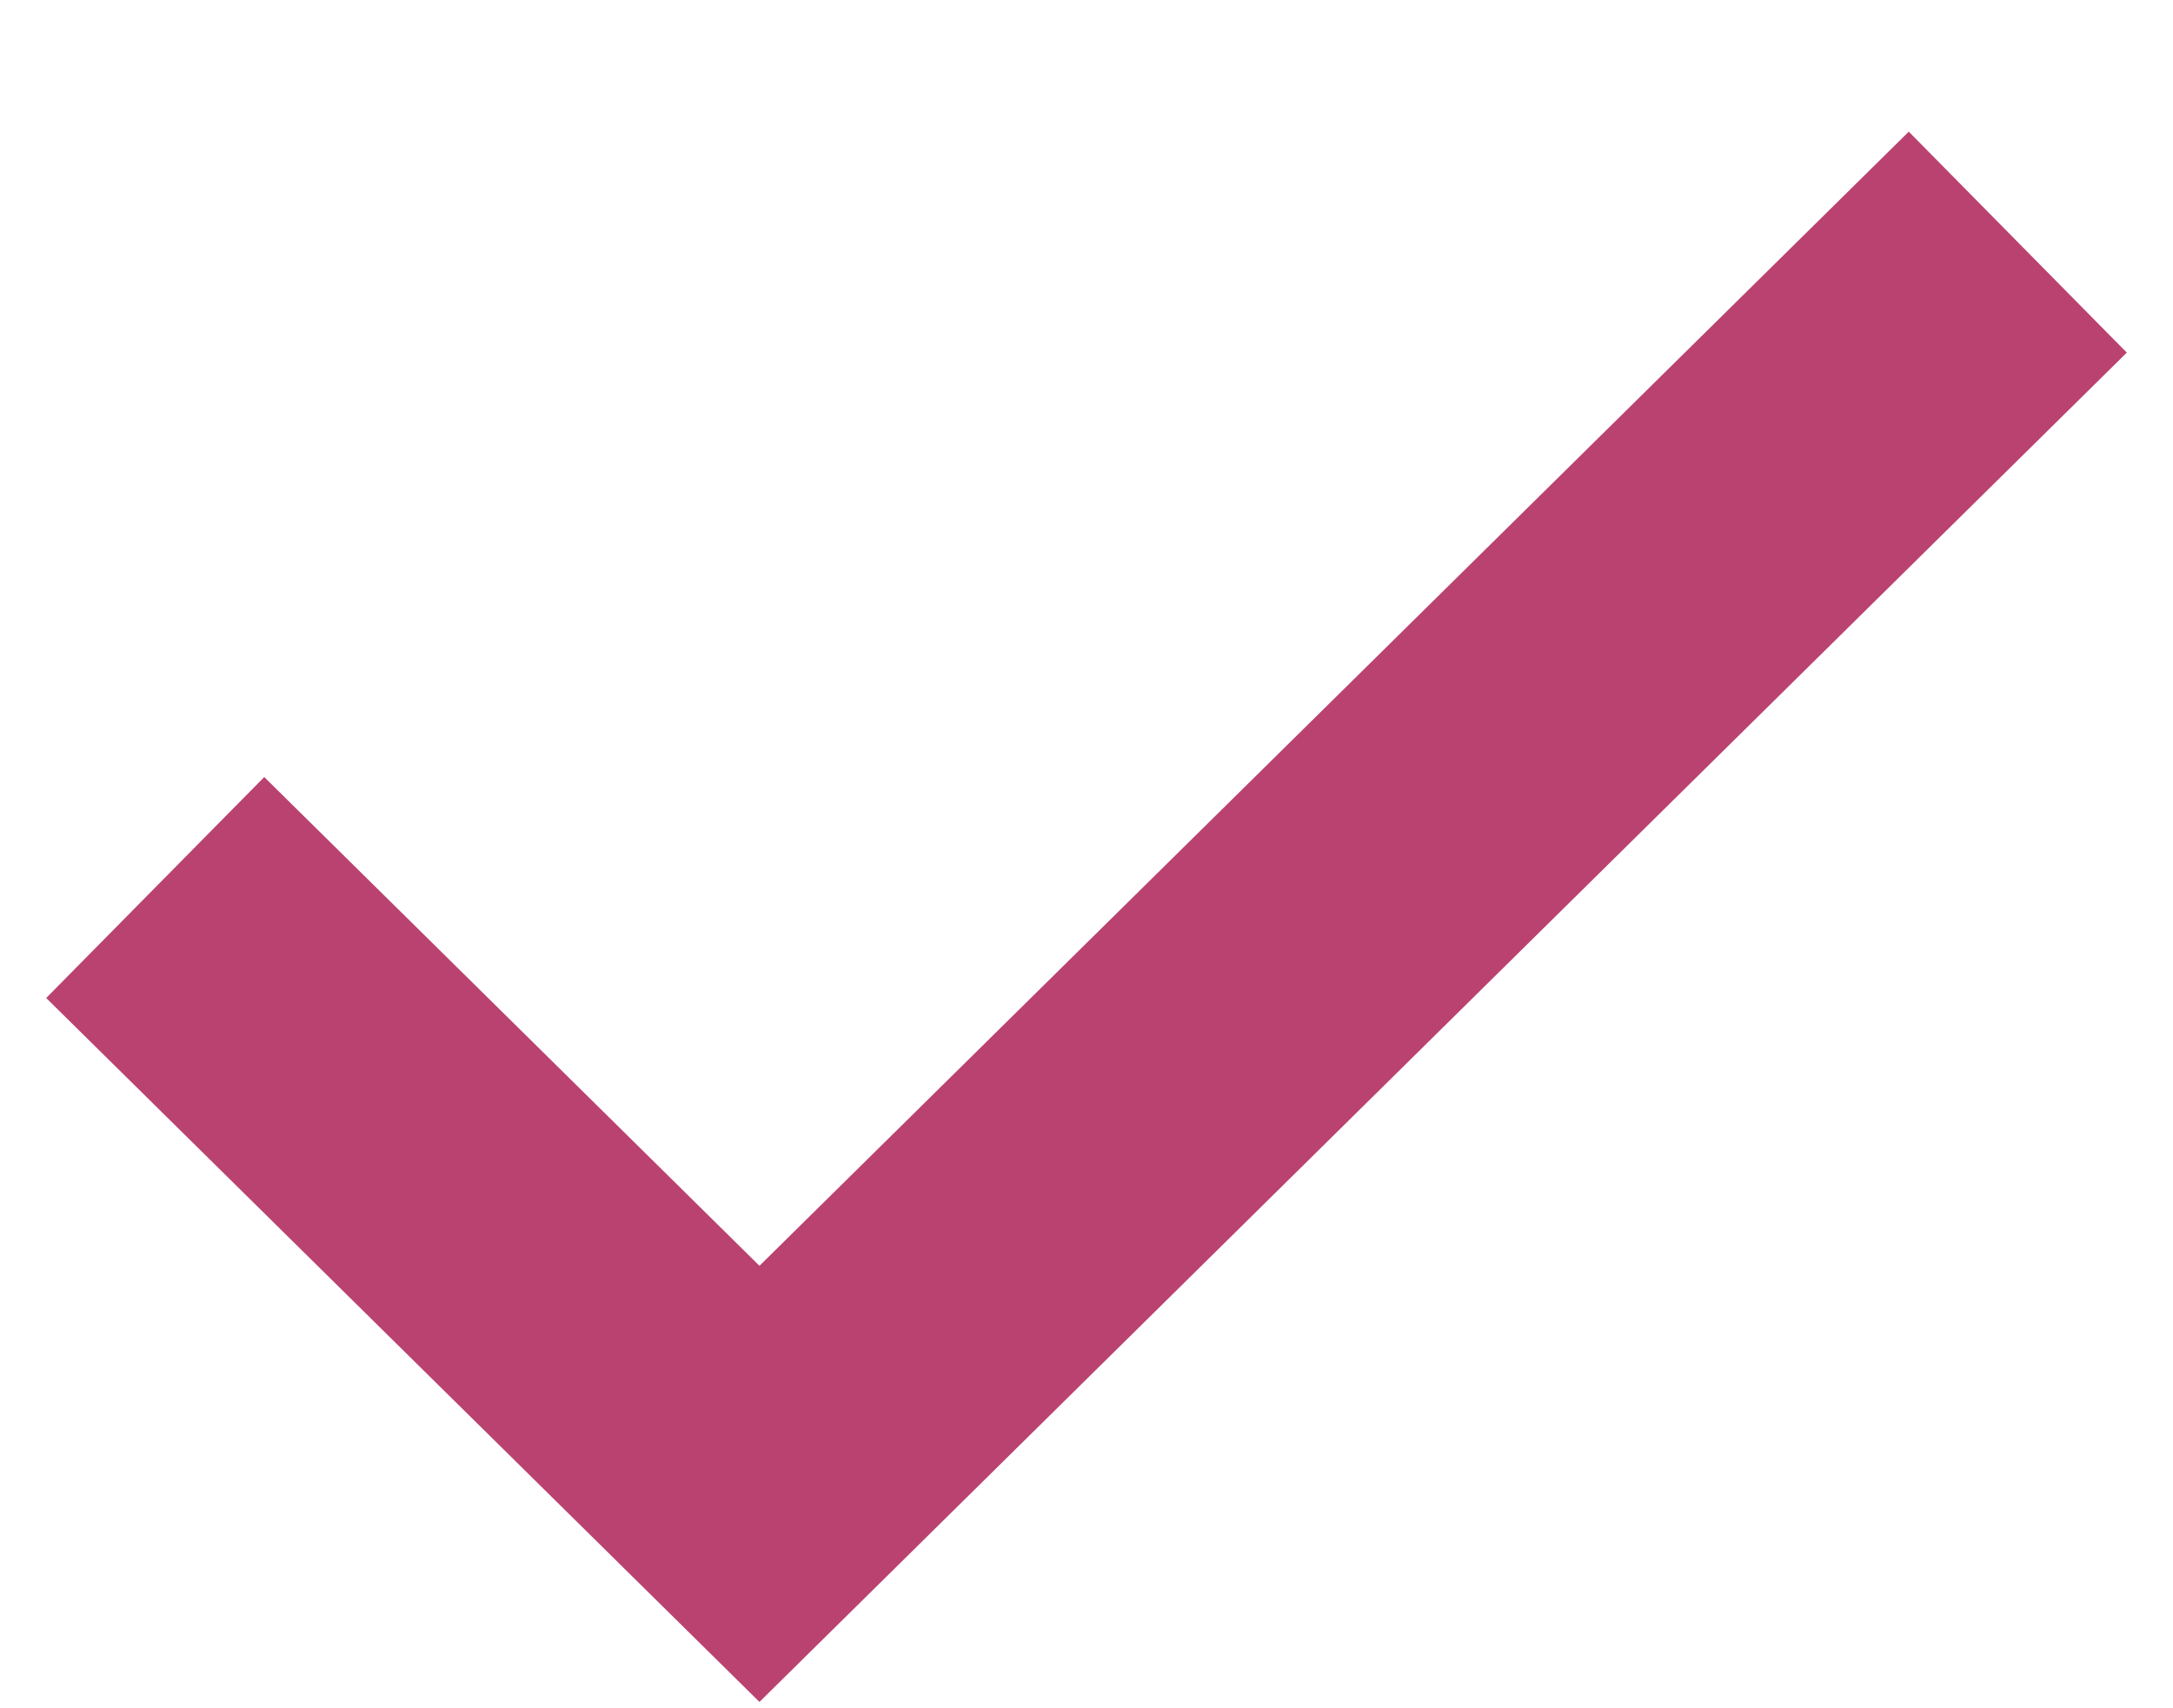
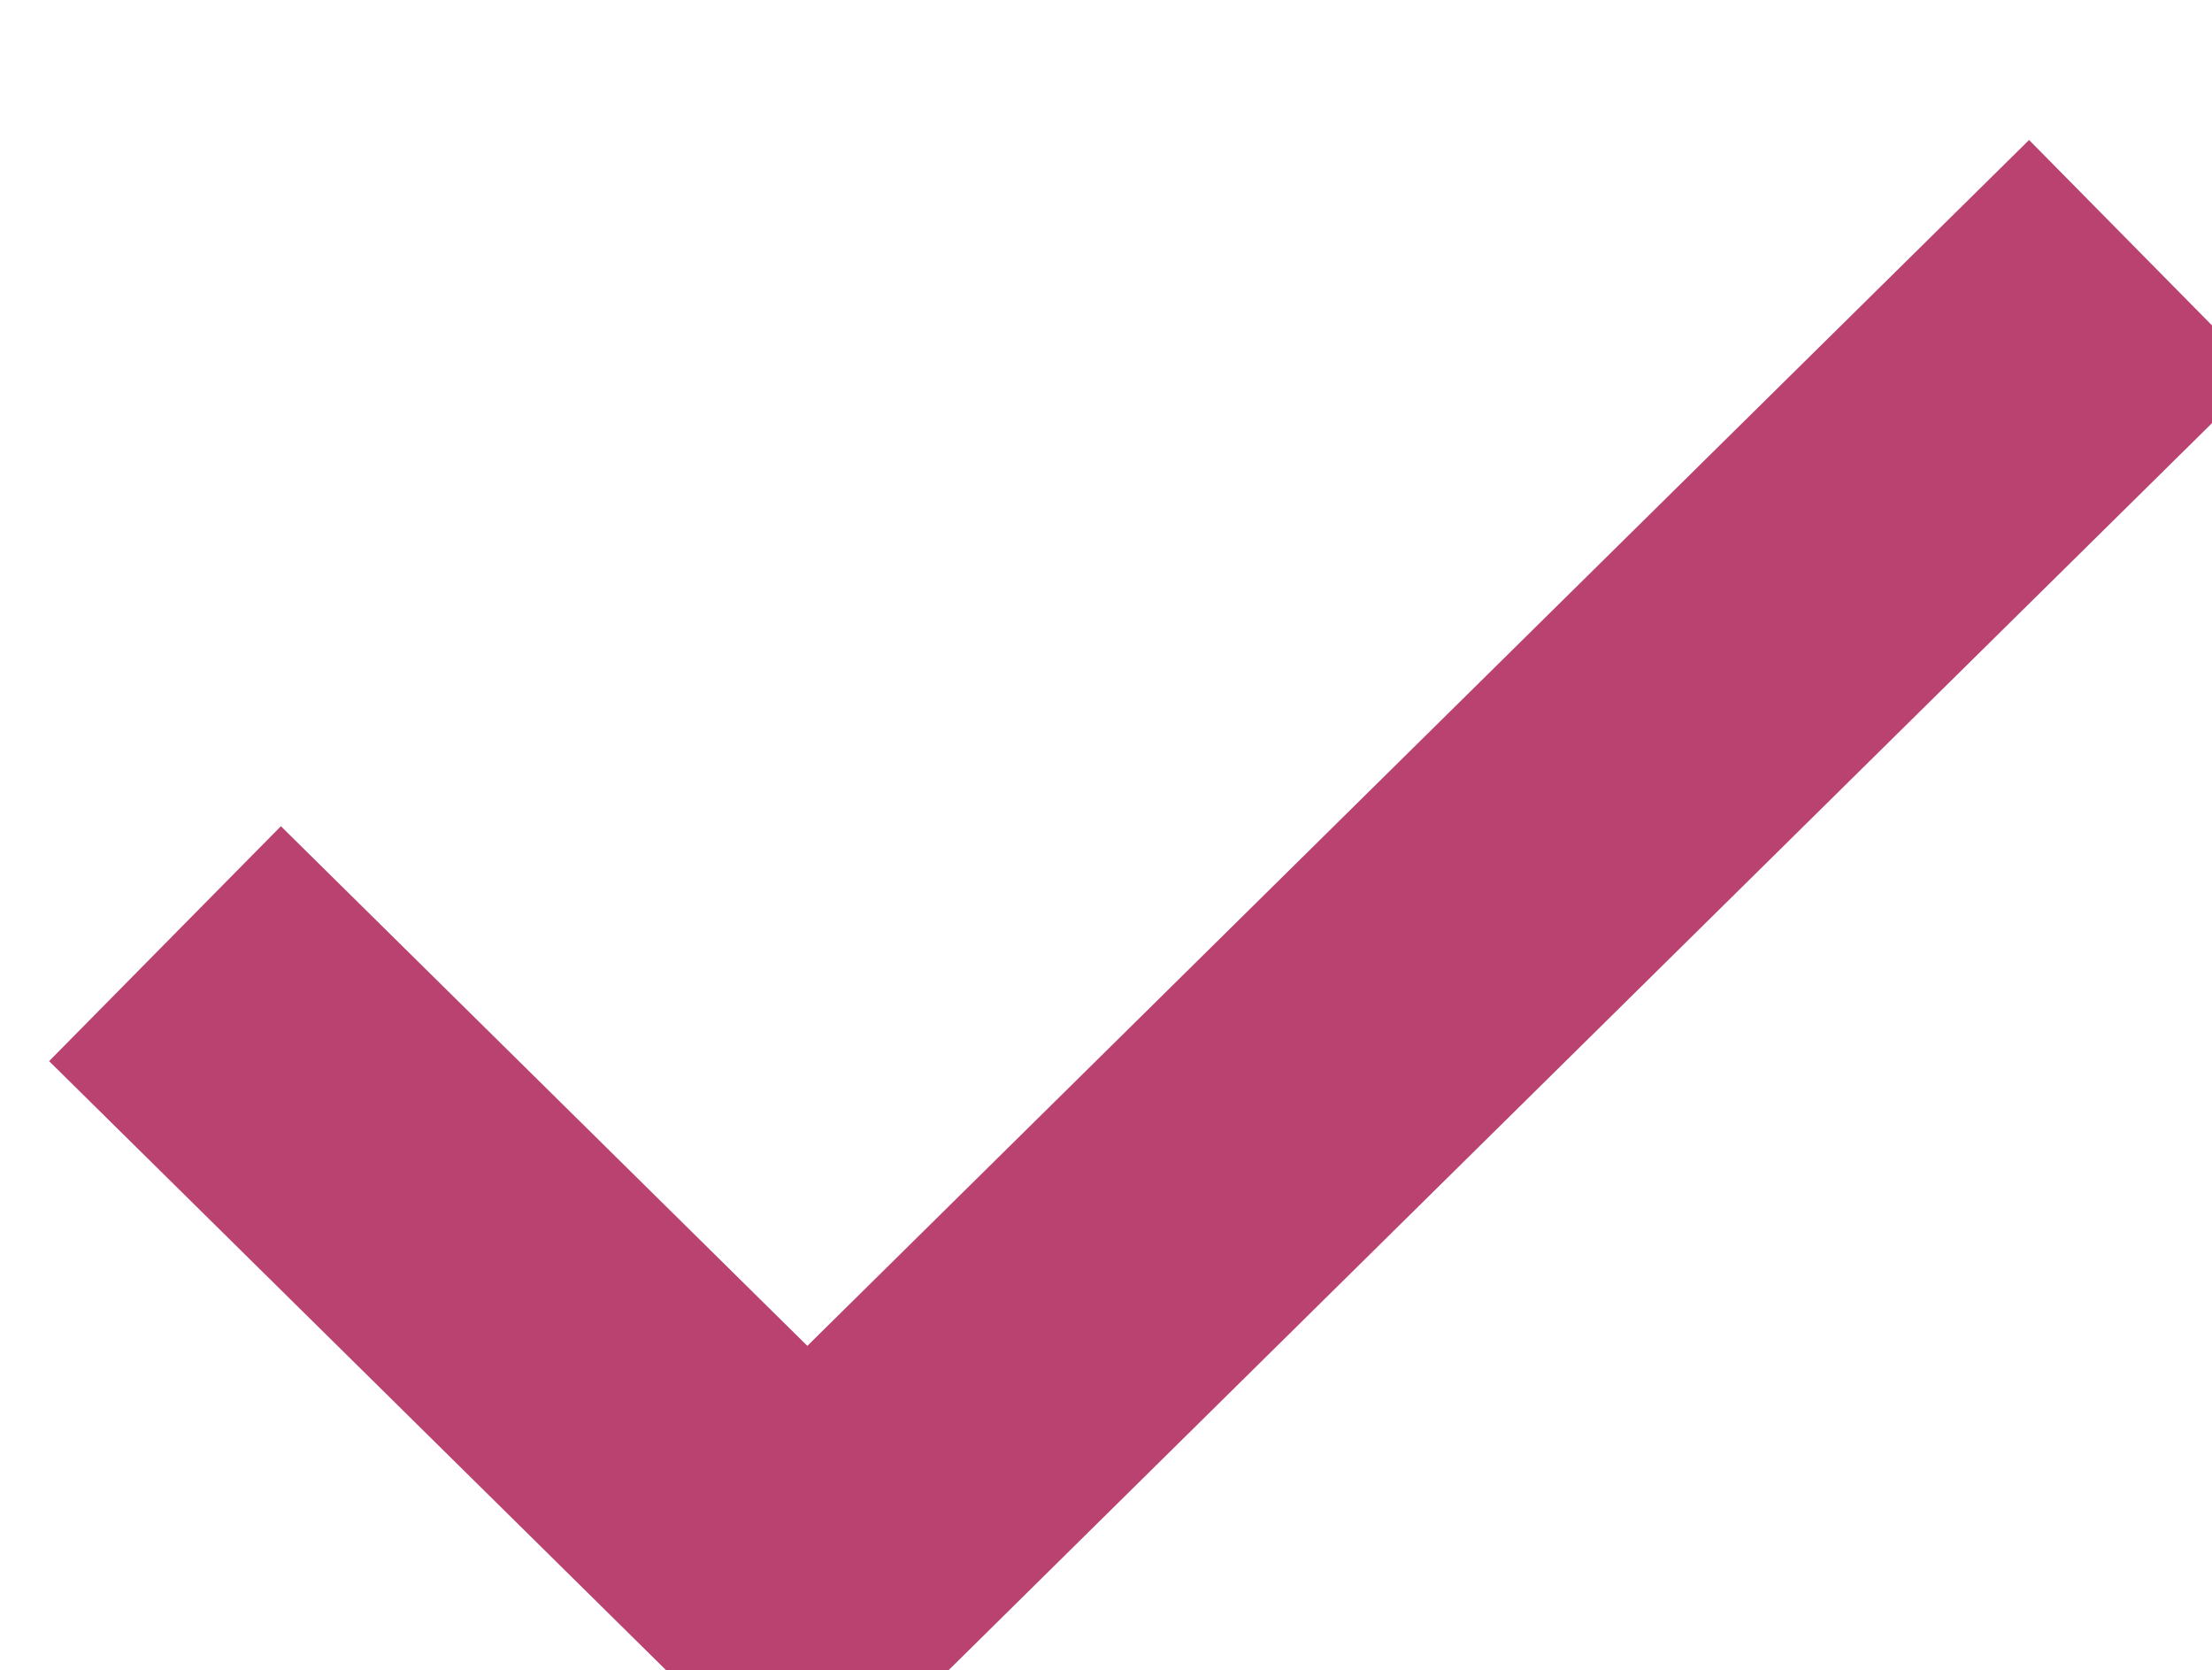
- <svg xmlns="http://www.w3.org/2000/svg" width="14" height="11">
+ <svg xmlns="http://www.w3.org/2000/svg">
  <path d="M1 5.718L4.893 9.56l8.107-8" stroke="#BA4270" stroke-width="2" fill="none" fill-rule="evenodd" />
</svg>
